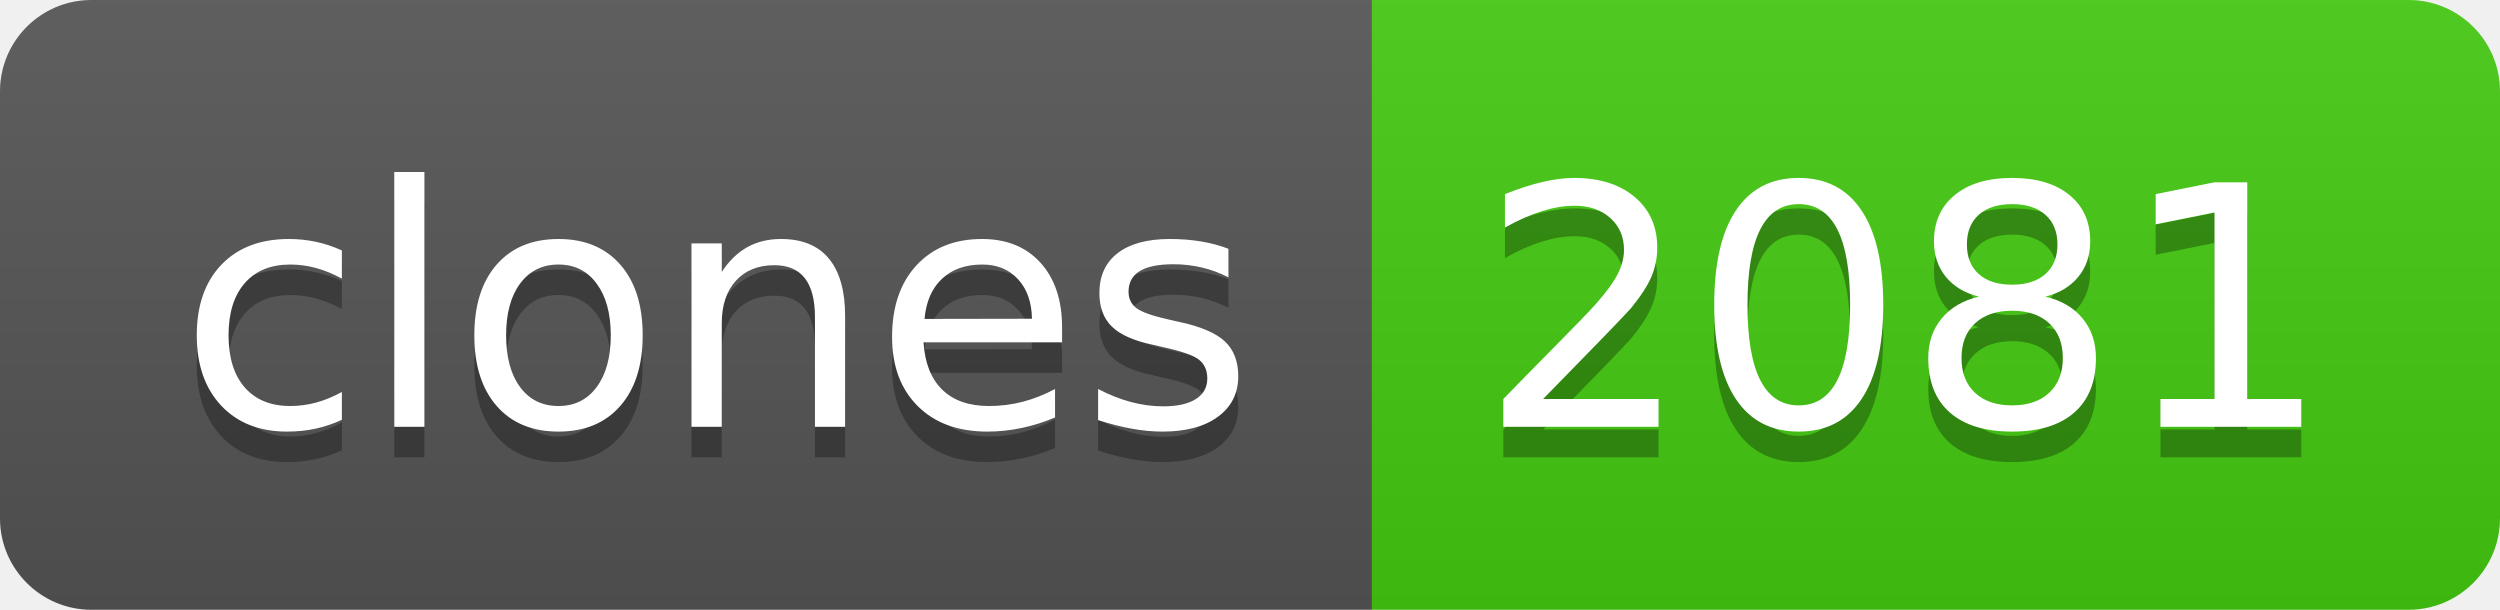
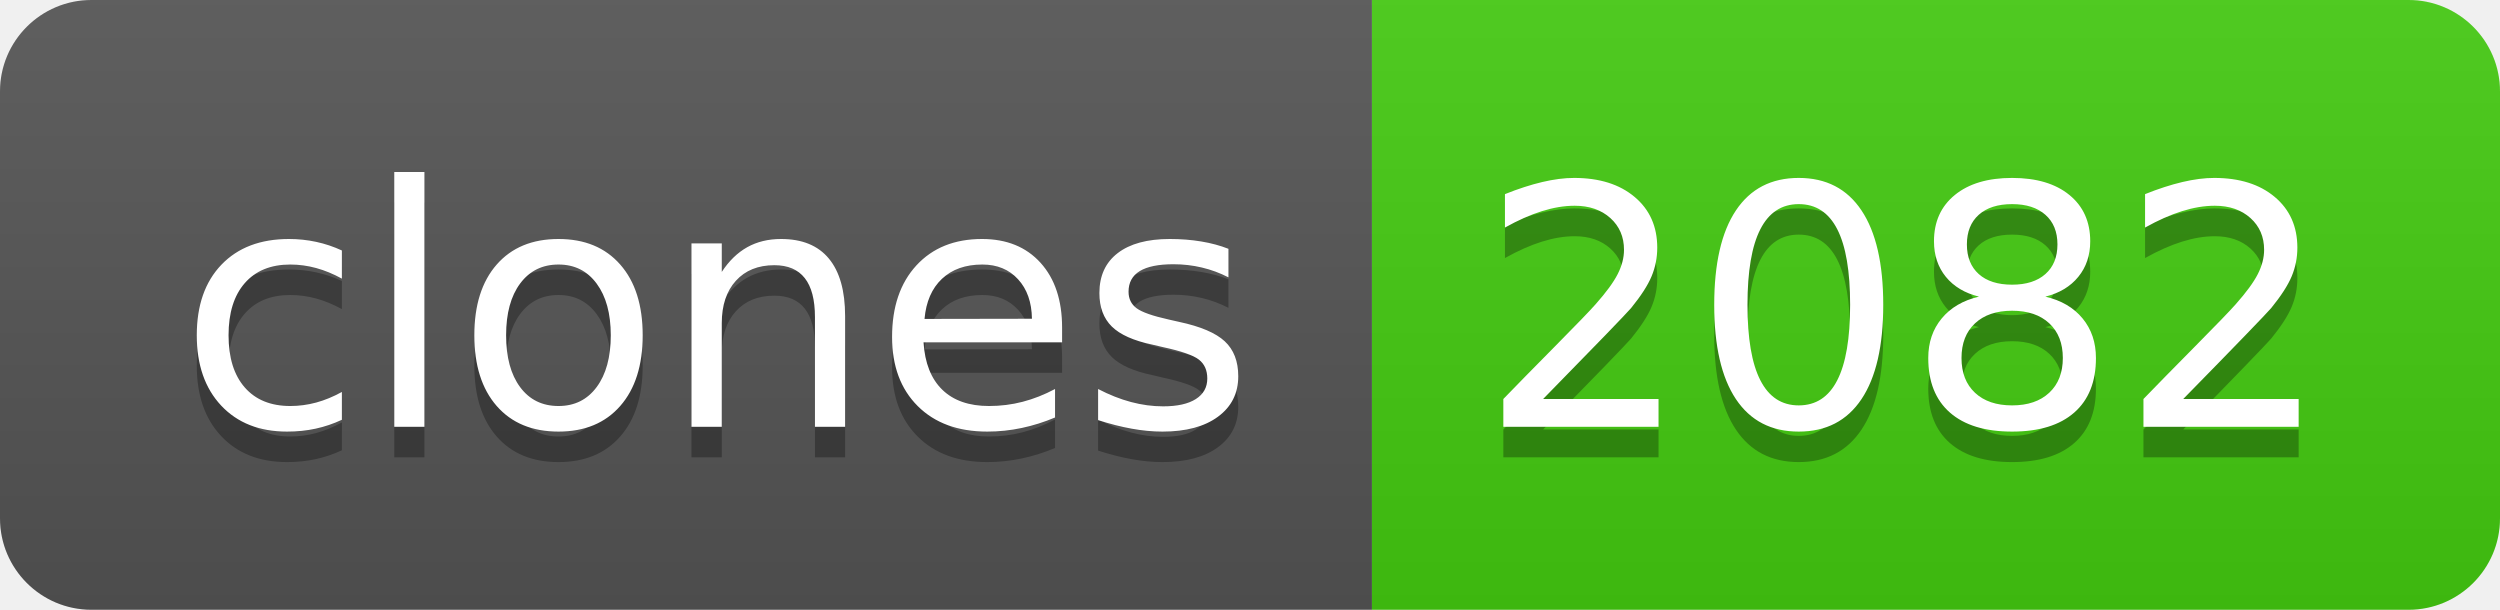
- <svg xmlns="http://www.w3.org/2000/svg" width="82" height="20" role="img" aria-label="clones: 2081">
+ <svg xmlns="http://www.w3.org/2000/svg" width="82" height="20" role="img" aria-label="clones: 2082">
  <linearGradient id="s" x2="0" y2="100%">
    <stop offset="0" stop-color="#bbb" stop-opacity=".1" />
    <stop offset="1" stop-opacity=".1" />
  </linearGradient>
  <clipPath id="r">
    <rect width="82" height="20" rx="3" fill="#fff" />
  </clipPath>
  <g clip-path="url(#r)">
    <rect width="45" height="20" fill="#555" />
    <rect x="45" width="37" height="20" fill="#4c1" />
    <rect width="82" height="20" fill="url(#s)" />
  </g>
  <g fill="#fff" text-anchor="middle" font-family="Verdana,Geneva,DejaVu Sans,sans-serif" text-rendering="geometricPrecision" font-size="110">
    <text aria-hidden="true" x="235" y="150" fill="#010101" fill-opacity=".3" transform="scale(.1)" textLength="350">clones</text>
    <text x="235" y="140" transform="scale(.1)" fill="#fff" textLength="350">clones</text>
-     <text aria-hidden="true" x="625" y="150" fill="#010101" fill-opacity=".3" transform="scale(.1)" textLength="270">2081</text>
-     <text x="625" y="140" transform="scale(.1)" fill="#fff" textLength="270">2081</text>
+     <text aria-hidden="true" x="625" y="150" fill="#010101" fill-opacity=".3" transform="scale(.1)" textLength="270">2082</text>
+     <text x="625" y="140" transform="scale(.1)" fill="#fff" textLength="270">2082</text>
  </g>
</svg>
